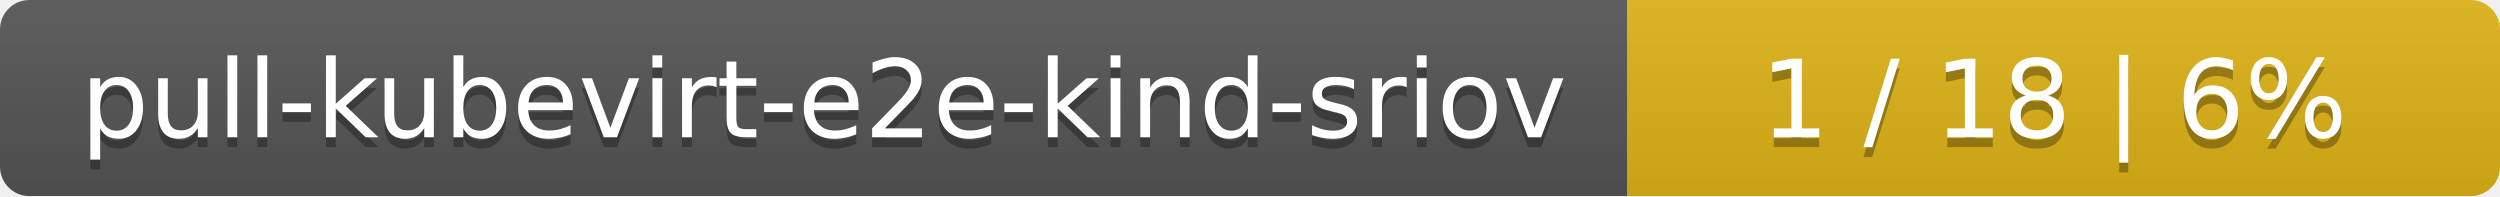
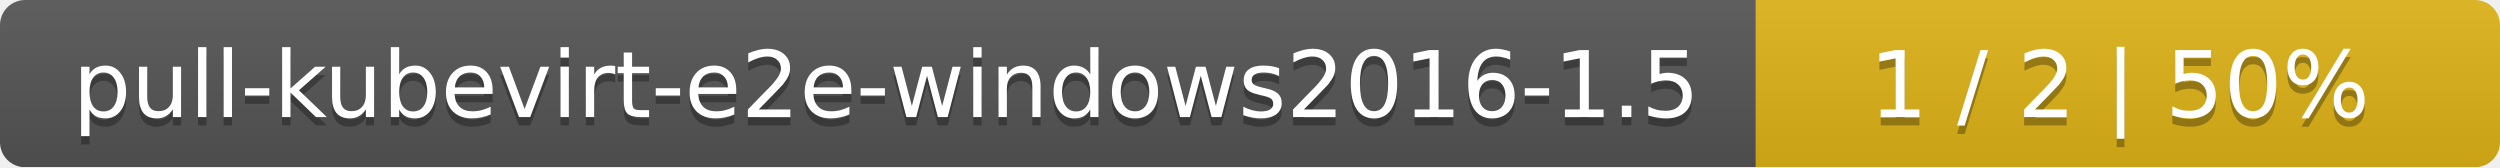
- <svg xmlns="http://www.w3.org/2000/svg" width="255" height="20">
+ <svg xmlns="http://www.w3.org/2000/svg" width="299" height="20">
  <linearGradient id="smooth" x2="0" y2="100%">
    <stop offset="0" stop-color="#bbb" stop-opacity=".1" />
    <stop offset="1" stop-opacity=".1" />
  </linearGradient>
  <mask id="round">
-     <rect width="255" height="20" rx="3" fill="#fff" />
+     <rect width="299" height="20" rx="3" fill="#fff" />
  </mask>
  <g mask="url(#round)">
-     <rect width="166" height="20" fill="#555" />
-     <rect x="166" width="89" height="20" fill="#dfb317" />
-     <rect width="255" height="20" fill="url(#smooth)" />
+     <rect width="210" height="20" fill="#555" />
+     <rect x="210" width="89" height="20" fill="#dfb317" />
+     <rect width="299" height="20" fill="url(#smooth)" />
  </g>
  <g fill="#fff" text-anchor="middle" font-family="DejaVu Sans,Verdana,Geneva,sans-serif" font-size="11">
-     <text x="84" y="15" fill="#010101" fill-opacity=".3">pull-kubevirt-e2e-kind-sriov</text>
-     <text x="84" y="14">pull-kubevirt-e2e-kind-sriov</text>
-     <text x="209.5" y="15" fill="#010101" fill-opacity=".3">1 / 18    |    6%</text>
-     <text x="209.5" y="14">1 / 18    |    6%</text>
+     <text x="106" y="15" fill="#010101" fill-opacity=".3">pull-kubevirt-e2e-windows2016-1.5</text>
+     <text x="106" y="14">pull-kubevirt-e2e-windows2016-1.5</text>
+     <text x="253.5" y="15" fill="#010101" fill-opacity=".3">1 / 2    |    50%</text>
+     <text x="253.5" y="14">1 / 2    |    50%</text>
  </g>
</svg>
